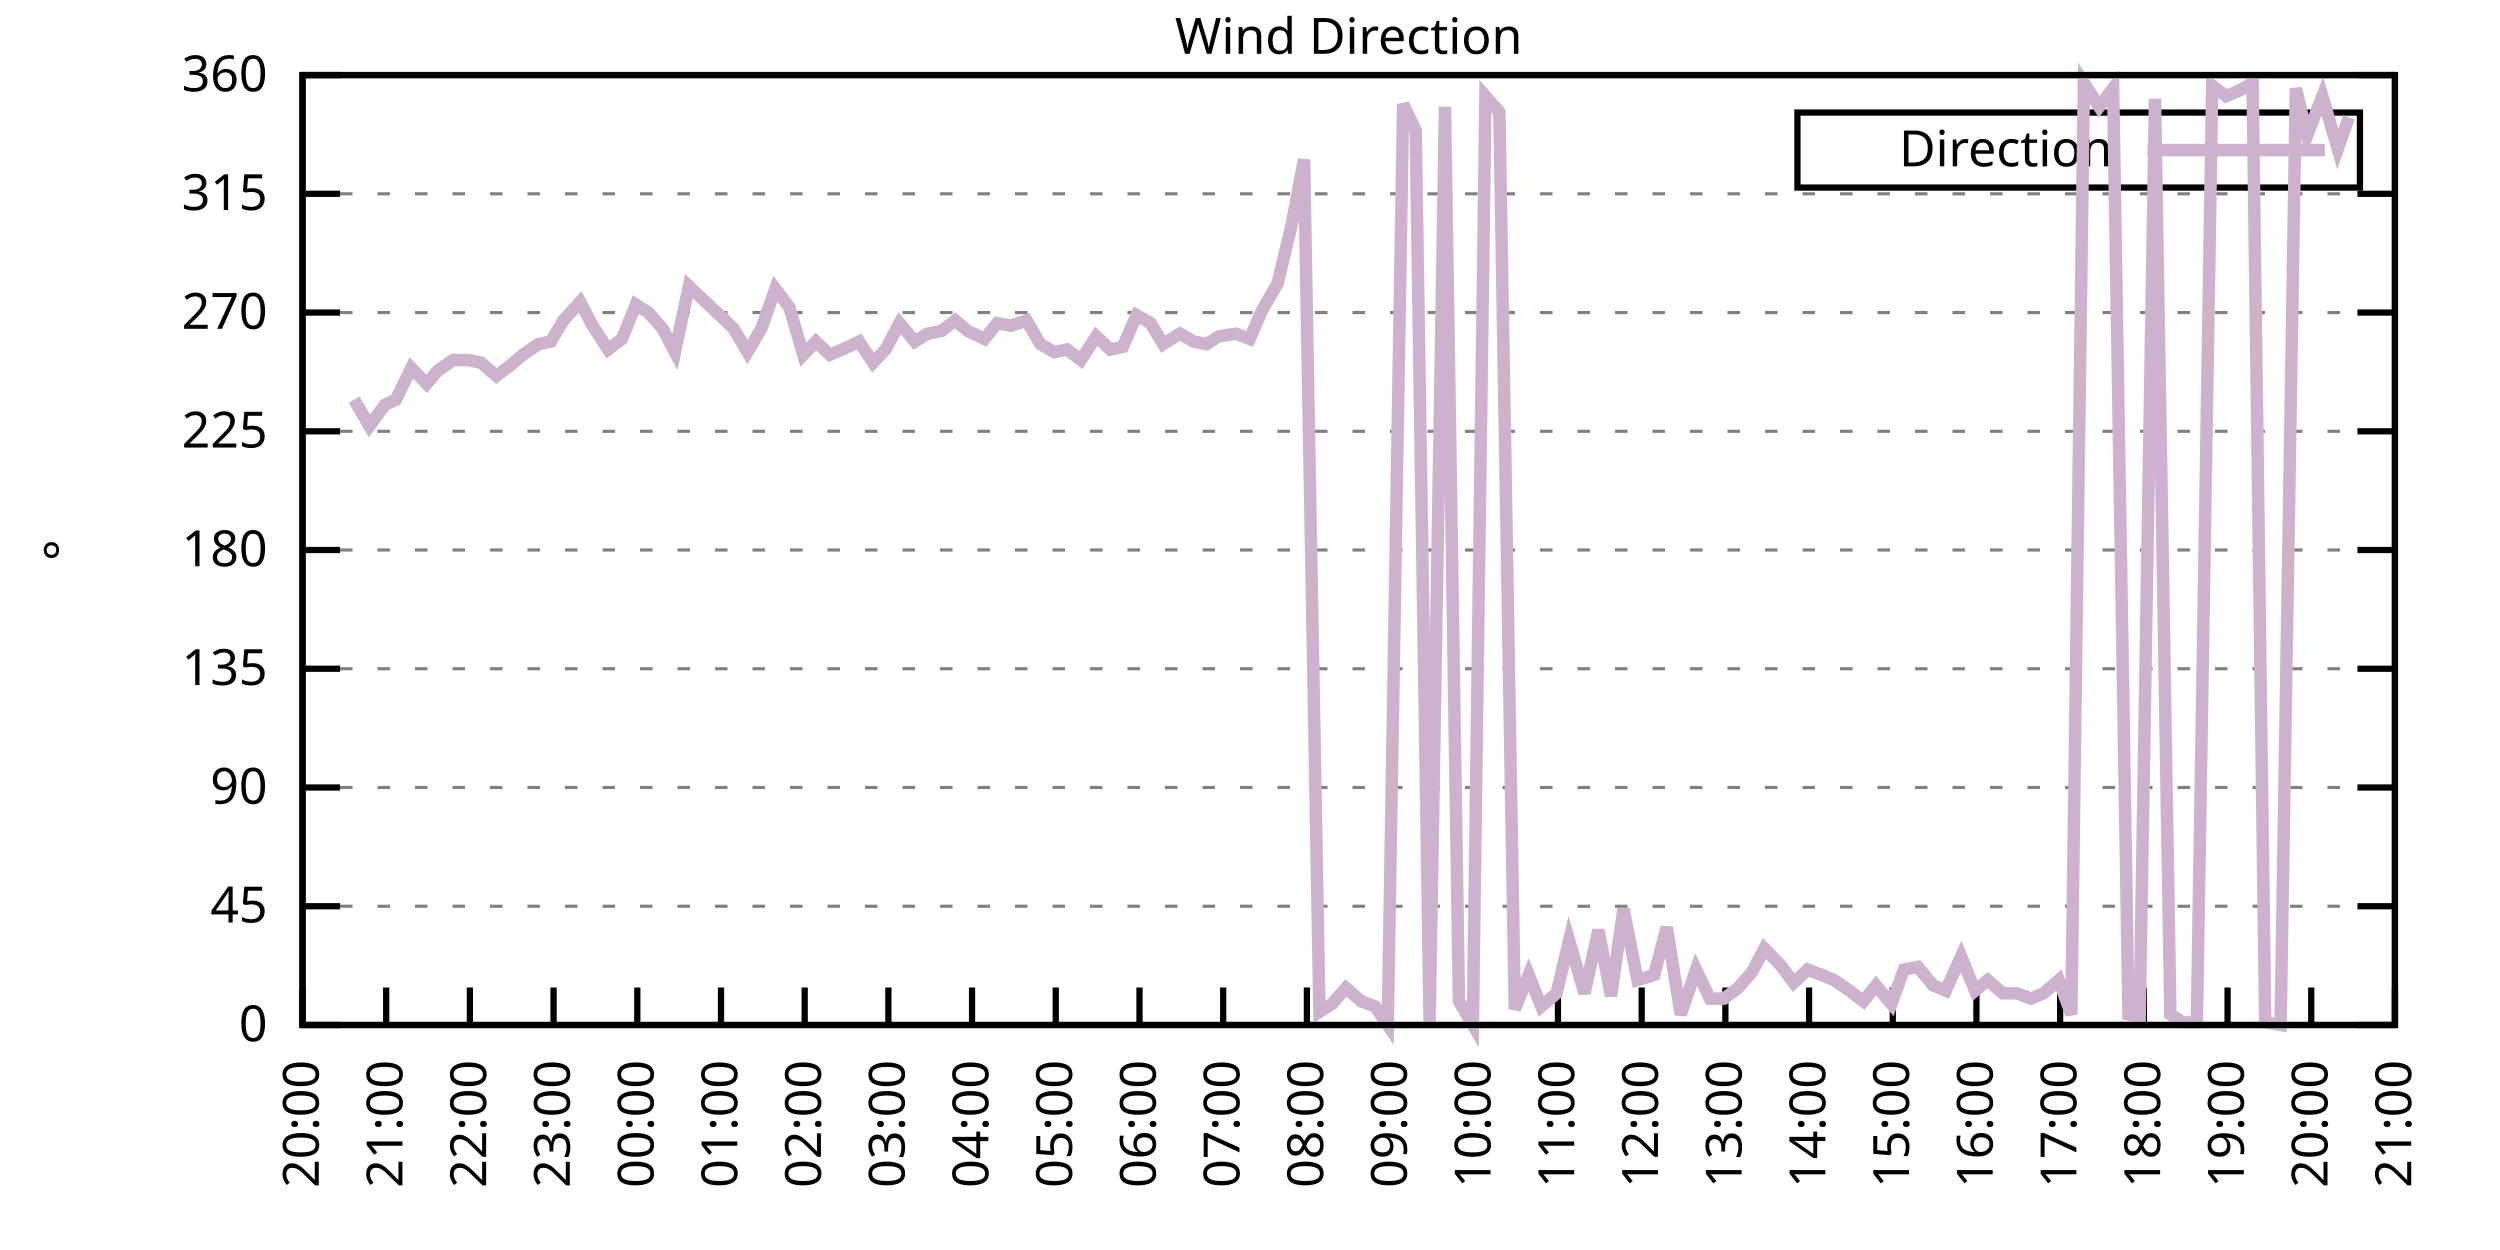
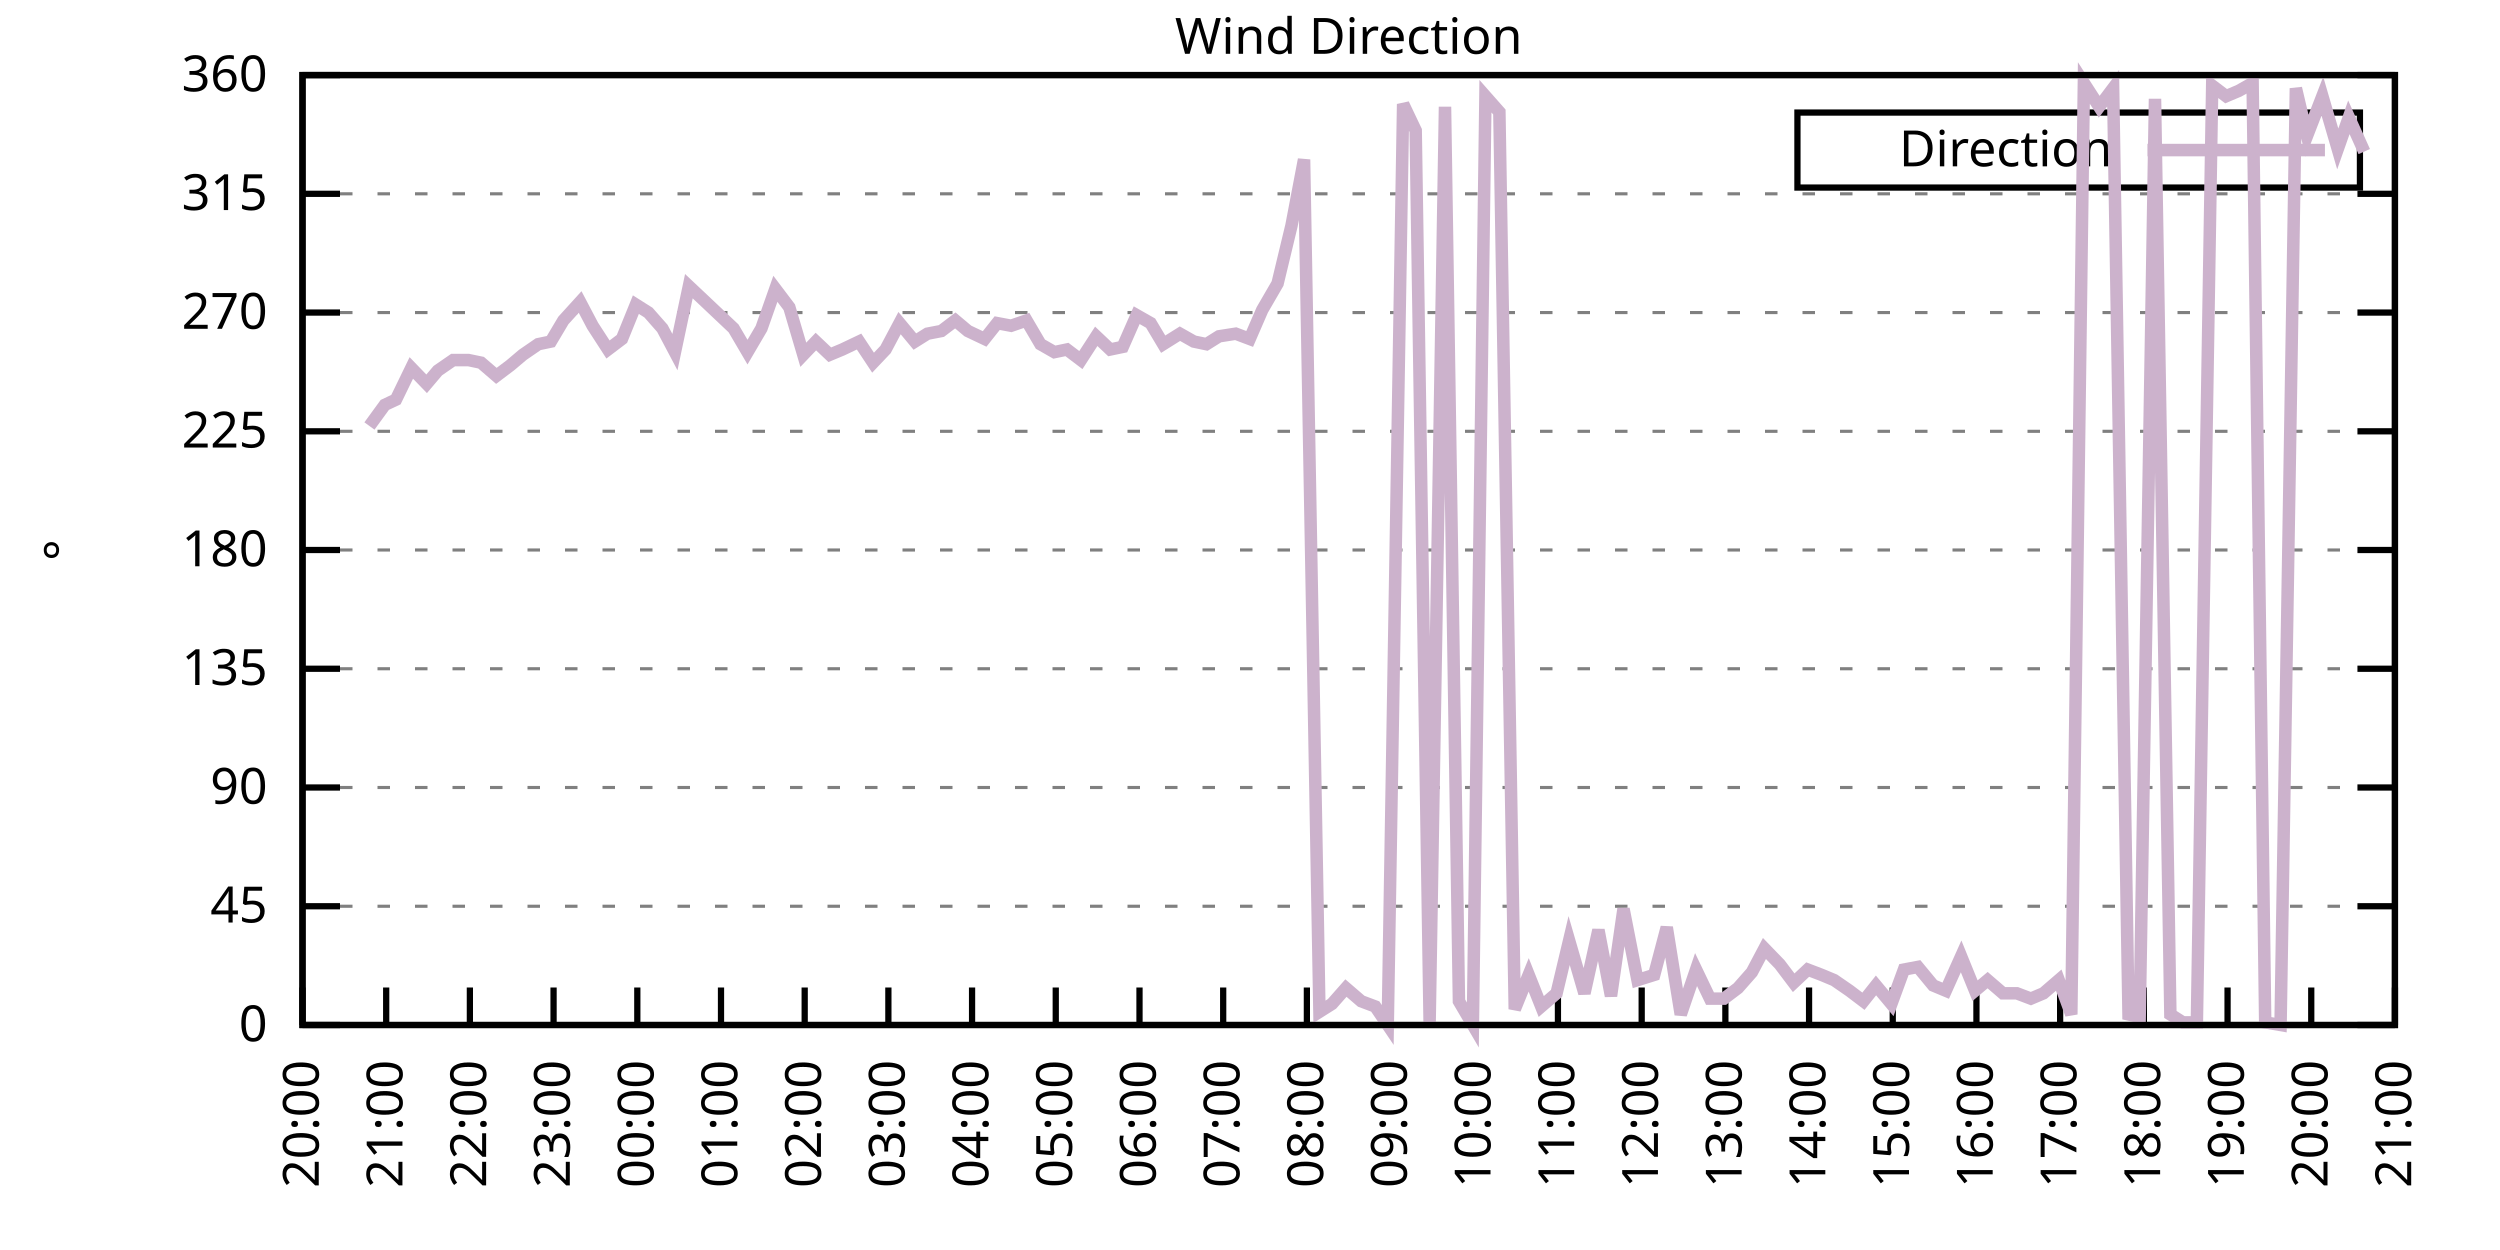
<svg xmlns="http://www.w3.org/2000/svg" xmlns:xlink="http://www.w3.org/1999/xlink" width="400" height="200" viewBox="0 0 400 200">
  <g id="gnuplot_canvas">
    <rect x="0" y="0" width="400" height="200" fill="none" />
    <defs>
      <circle id="gpDot" r="0.5" stroke-width="0.5" stroke="currentColor" />
      <path id="gpPt0" stroke-width="0.333" stroke="currentColor" d="M-1,0 h2 M0,-1 v2" />
      <path id="gpPt1" stroke-width="0.333" stroke="currentColor" d="M-1,-1 L1,1 M1,-1 L-1,1" />
      <path id="gpPt2" stroke-width="0.333" stroke="currentColor" d="M-1,0 L1,0 M0,-1 L0,1 M-1,-1 L1,1 M-1,1 L1,-1" />
      <rect id="gpPt3" stroke-width="0.333" stroke="currentColor" x="-1" y="-1" width="2" height="2" />
      <rect id="gpPt4" stroke-width="0.333" stroke="currentColor" fill="currentColor" x="-1" y="-1" width="2" height="2" />
      <circle id="gpPt5" stroke-width="0.333" stroke="currentColor" cx="0" cy="0" r="1" />
      <use xlink:href="#gpPt5" id="gpPt6" fill="currentColor" stroke="none" />
      <path id="gpPt7" stroke-width="0.333" stroke="currentColor" d="M0,-1.33 L-1.33,0.67 L1.33,0.67 z" />
      <use xlink:href="#gpPt7" id="gpPt8" fill="currentColor" stroke="none" />
      <use xlink:href="#gpPt7" id="gpPt9" stroke="currentColor" transform="rotate(180)" />
      <use xlink:href="#gpPt9" id="gpPt10" fill="currentColor" stroke="none" />
      <use xlink:href="#gpPt3" id="gpPt11" stroke="currentColor" transform="rotate(45)" />
      <use xlink:href="#gpPt11" id="gpPt12" fill="currentColor" stroke="none" />
      <path id="gpPt13" stroke-width="0.333" stroke="currentColor" d="M0,1.330 L1.265,0.411 L0.782,-1.067 L-0.782,-1.076 L-1.265,0.411 z" />
      <use xlink:href="#gpPt13" id="gpPt14" fill="currentColor" stroke="none" />
      <filter id="textbox" filterUnits="objectBoundingBox" x="0" y="0" height="1" width="1">
        <feFlood flood-color="white" flood-opacity="1" result="bgnd" />
        <feComposite in="SourceGraphic" in2="bgnd" operator="atop" />
      </filter>
      <filter id="greybox" filterUnits="objectBoundingBox" x="0" y="0" height="1" width="1">
        <feFlood flood-color="lightgrey" flood-opacity="1" result="grey" />
        <feComposite in="SourceGraphic" in2="grey" operator="atop" />
      </filter>
    </defs>
    <g fill="none" color="white" stroke="currentColor" stroke-width="1.00" stroke-linecap="butt" stroke-linejoin="miter">
</g>
    <g fill="none" color="black" stroke="currentColor" stroke-width="1.00" stroke-linecap="butt" stroke-linejoin="miter">
      <g stroke="none" shape-rendering="crispEdges">
        <polygon fill="rgb(255, 255, 255)" points="48.40,164.00 383.18,164.00 383.18,12.02 48.40,12.02 " />
      </g>
    </g>
    <g fill="none" color="black" stroke="currentColor" stroke-width="1.00" stroke-linecap="butt" stroke-linejoin="miter">
</g>
    <g fill="none" color="black" stroke="black" stroke-width="0.50" stroke-linecap="butt" stroke-linejoin="miter">
</g>
    <g fill="none" color="gray" stroke="currentColor" stroke-width="0.50" stroke-linecap="butt" stroke-linejoin="miter">
      <path stroke="gray" stroke-dasharray="2,4" class="gridline" d="M48.40,164.00 L383.19,164.00  " />
    </g>
    <g fill="none" color="gray" stroke="gray" stroke-width="1.00" stroke-linecap="butt" stroke-linejoin="miter">
</g>
    <g fill="none" color="black" stroke="currentColor" stroke-width="1.00" stroke-linecap="butt" stroke-linejoin="miter">
      <path stroke="black" d="M48.40,164.00 L54.40,164.00 M383.19,164.00 L377.19,164.00  " />
      <g transform="translate(42.80,166.60)" stroke="none" fill="black" font-family="Sans" font-size="8.00" text-anchor="end">
        <text>
          <tspan font-family="Sans"> 0</tspan>
        </text>
      </g>
    </g>
    <g fill="none" color="black" stroke="currentColor" stroke-width="1.00" stroke-linecap="butt" stroke-linejoin="miter">
</g>
    <g fill="none" color="black" stroke="black" stroke-width="0.50" stroke-linecap="butt" stroke-linejoin="miter">
</g>
    <g fill="none" color="gray" stroke="currentColor" stroke-width="0.50" stroke-linecap="butt" stroke-linejoin="miter">
      <path stroke="gray" stroke-dasharray="2,4" class="gridline" d="M48.40,145.00 L383.19,145.00  " />
    </g>
    <g fill="none" color="gray" stroke="gray" stroke-width="1.00" stroke-linecap="butt" stroke-linejoin="miter">
</g>
    <g fill="none" color="black" stroke="currentColor" stroke-width="1.00" stroke-linecap="butt" stroke-linejoin="miter">
      <path stroke="black" d="M48.40,145.00 L54.40,145.00 M383.19,145.00 L377.19,145.00  " />
      <g transform="translate(42.80,147.60)" stroke="none" fill="black" font-family="Sans" font-size="8.00" text-anchor="end">
        <text>
          <tspan font-family="Sans"> 45</tspan>
        </text>
      </g>
    </g>
    <g fill="none" color="black" stroke="currentColor" stroke-width="1.00" stroke-linecap="butt" stroke-linejoin="miter">
</g>
    <g fill="none" color="black" stroke="black" stroke-width="0.50" stroke-linecap="butt" stroke-linejoin="miter">
</g>
    <g fill="none" color="gray" stroke="currentColor" stroke-width="0.50" stroke-linecap="butt" stroke-linejoin="miter">
      <path stroke="gray" stroke-dasharray="2,4" class="gridline" d="M48.40,126.00 L383.19,126.00  " />
    </g>
    <g fill="none" color="gray" stroke="gray" stroke-width="1.00" stroke-linecap="butt" stroke-linejoin="miter">
</g>
    <g fill="none" color="black" stroke="currentColor" stroke-width="1.00" stroke-linecap="butt" stroke-linejoin="miter">
      <path stroke="black" d="M48.40,126.00 L54.40,126.00 M383.19,126.00 L377.19,126.00  " />
      <g transform="translate(42.80,128.60)" stroke="none" fill="black" font-family="Sans" font-size="8.00" text-anchor="end">
        <text>
          <tspan font-family="Sans"> 90</tspan>
        </text>
      </g>
    </g>
    <g fill="none" color="black" stroke="currentColor" stroke-width="1.00" stroke-linecap="butt" stroke-linejoin="miter">
</g>
    <g fill="none" color="black" stroke="black" stroke-width="0.50" stroke-linecap="butt" stroke-linejoin="miter">
</g>
    <g fill="none" color="gray" stroke="currentColor" stroke-width="0.50" stroke-linecap="butt" stroke-linejoin="miter">
      <path stroke="gray" stroke-dasharray="2,4" class="gridline" d="M48.40,107.00 L383.19,107.00  " />
    </g>
    <g fill="none" color="gray" stroke="gray" stroke-width="1.00" stroke-linecap="butt" stroke-linejoin="miter">
</g>
    <g fill="none" color="black" stroke="currentColor" stroke-width="1.00" stroke-linecap="butt" stroke-linejoin="miter">
      <path stroke="black" d="M48.40,107.00 L54.40,107.00 M383.19,107.00 L377.19,107.00  " />
      <g transform="translate(42.80,109.60)" stroke="none" fill="black" font-family="Sans" font-size="8.00" text-anchor="end">
        <text>
          <tspan font-family="Sans"> 135</tspan>
        </text>
      </g>
    </g>
    <g fill="none" color="black" stroke="currentColor" stroke-width="1.00" stroke-linecap="butt" stroke-linejoin="miter">
</g>
    <g fill="none" color="black" stroke="black" stroke-width="0.50" stroke-linecap="butt" stroke-linejoin="miter">
</g>
    <g fill="none" color="gray" stroke="currentColor" stroke-width="0.50" stroke-linecap="butt" stroke-linejoin="miter">
      <path stroke="gray" stroke-dasharray="2,4" class="gridline" d="M48.40,88.00 L383.19,88.00  " />
    </g>
    <g fill="none" color="gray" stroke="gray" stroke-width="1.00" stroke-linecap="butt" stroke-linejoin="miter">
</g>
    <g fill="none" color="black" stroke="currentColor" stroke-width="1.00" stroke-linecap="butt" stroke-linejoin="miter">
      <path stroke="black" d="M48.40,88.00 L54.40,88.00 M383.19,88.00 L377.19,88.00  " />
      <g transform="translate(42.80,90.60)" stroke="none" fill="black" font-family="Sans" font-size="8.00" text-anchor="end">
        <text>
          <tspan font-family="Sans"> 180</tspan>
        </text>
      </g>
    </g>
    <g fill="none" color="black" stroke="currentColor" stroke-width="1.00" stroke-linecap="butt" stroke-linejoin="miter">
</g>
    <g fill="none" color="black" stroke="black" stroke-width="0.50" stroke-linecap="butt" stroke-linejoin="miter">
</g>
    <g fill="none" color="gray" stroke="currentColor" stroke-width="0.50" stroke-linecap="butt" stroke-linejoin="miter">
      <path stroke="gray" stroke-dasharray="2,4" class="gridline" d="M48.40,69.01 L383.19,69.01  " />
    </g>
    <g fill="none" color="gray" stroke="gray" stroke-width="1.00" stroke-linecap="butt" stroke-linejoin="miter">
</g>
    <g fill="none" color="black" stroke="currentColor" stroke-width="1.00" stroke-linecap="butt" stroke-linejoin="miter">
      <path stroke="black" d="M48.40,69.01 L54.40,69.01 M383.19,69.01 L377.19,69.01  " />
      <g transform="translate(42.80,71.61)" stroke="none" fill="black" font-family="Sans" font-size="8.00" text-anchor="end">
        <text>
          <tspan font-family="Sans"> 225</tspan>
        </text>
      </g>
    </g>
    <g fill="none" color="black" stroke="currentColor" stroke-width="1.00" stroke-linecap="butt" stroke-linejoin="miter">
</g>
    <g fill="none" color="black" stroke="black" stroke-width="0.50" stroke-linecap="butt" stroke-linejoin="miter">
</g>
    <g fill="none" color="gray" stroke="currentColor" stroke-width="0.50" stroke-linecap="butt" stroke-linejoin="miter">
      <path stroke="gray" stroke-dasharray="2,4" class="gridline" d="M48.40,50.01 L383.19,50.01  " />
    </g>
    <g fill="none" color="gray" stroke="gray" stroke-width="1.00" stroke-linecap="butt" stroke-linejoin="miter">
</g>
    <g fill="none" color="black" stroke="currentColor" stroke-width="1.00" stroke-linecap="butt" stroke-linejoin="miter">
      <path stroke="black" d="M48.40,50.01 L54.40,50.01 M383.19,50.01 L377.19,50.01  " />
      <g transform="translate(42.80,52.61)" stroke="none" fill="black" font-family="Sans" font-size="8.00" text-anchor="end">
        <text>
          <tspan font-family="Sans"> 270</tspan>
        </text>
      </g>
    </g>
    <g fill="none" color="black" stroke="currentColor" stroke-width="1.00" stroke-linecap="butt" stroke-linejoin="miter">
</g>
    <g fill="none" color="black" stroke="black" stroke-width="0.50" stroke-linecap="butt" stroke-linejoin="miter">
</g>
    <g fill="none" color="gray" stroke="currentColor" stroke-width="0.50" stroke-linecap="butt" stroke-linejoin="miter">
      <path stroke="gray" stroke-dasharray="2,4" class="gridline" d="M48.40,31.01 L383.19,31.01  " />
    </g>
    <g fill="none" color="gray" stroke="gray" stroke-width="1.00" stroke-linecap="butt" stroke-linejoin="miter">
</g>
    <g fill="none" color="black" stroke="currentColor" stroke-width="1.00" stroke-linecap="butt" stroke-linejoin="miter">
      <path stroke="black" d="M48.40,31.01 L54.40,31.01 M383.19,31.01 L377.19,31.01  " />
      <g transform="translate(42.80,33.61)" stroke="none" fill="black" font-family="Sans" font-size="8.00" text-anchor="end">
        <text>
          <tspan font-family="Sans"> 315</tspan>
        </text>
      </g>
    </g>
    <g fill="none" color="black" stroke="currentColor" stroke-width="1.00" stroke-linecap="butt" stroke-linejoin="miter">
</g>
    <g fill="none" color="black" stroke="black" stroke-width="0.50" stroke-linecap="butt" stroke-linejoin="miter">
</g>
    <g fill="none" color="gray" stroke="currentColor" stroke-width="0.50" stroke-linecap="butt" stroke-linejoin="miter">
      <path stroke="gray" stroke-dasharray="2,4" class="gridline" d="M48.40,12.01 L383.19,12.01  " />
    </g>
    <g fill="none" color="gray" stroke="gray" stroke-width="1.00" stroke-linecap="butt" stroke-linejoin="miter">
</g>
    <g fill="none" color="black" stroke="currentColor" stroke-width="1.00" stroke-linecap="butt" stroke-linejoin="miter">
      <path stroke="black" d="M48.40,12.01 L54.40,12.01 M383.19,12.01 L377.19,12.01  " />
      <g transform="translate(42.80,14.61)" stroke="none" fill="black" font-family="Sans" font-size="8.00" text-anchor="end">
        <text>
          <tspan font-family="Sans"> 360</tspan>
        </text>
      </g>
    </g>
    <g fill="none" color="black" stroke="currentColor" stroke-width="1.00" stroke-linecap="butt" stroke-linejoin="miter">
      <path stroke="black" d="M48.40,164.00 L48.40,158.00  " />
      <g transform="translate(51.00,169.60) rotate(270.00)" stroke="none" fill="black" font-family="Sans" font-size="8.00" text-anchor="end">
        <text>
          <tspan font-family="Sans">20:00</tspan>
        </text>
      </g>
    </g>
    <g fill="none" color="black" stroke="currentColor" stroke-width="1.00" stroke-linecap="butt" stroke-linejoin="miter">
      <path stroke="black" d="M61.79,164.00 L61.79,158.00  " />
      <g transform="translate(64.39,169.60) rotate(270.00)" stroke="none" fill="black" font-family="Sans" font-size="8.00" text-anchor="end">
        <text>
          <tspan font-family="Sans">21:00</tspan>
        </text>
      </g>
    </g>
    <g fill="none" color="black" stroke="currentColor" stroke-width="1.00" stroke-linecap="butt" stroke-linejoin="miter">
      <path stroke="black" d="M75.18,164.00 L75.18,158.00  " />
      <g transform="translate(77.78,169.60) rotate(270.00)" stroke="none" fill="black" font-family="Sans" font-size="8.00" text-anchor="end">
        <text>
          <tspan font-family="Sans">22:00</tspan>
        </text>
      </g>
    </g>
    <g fill="none" color="black" stroke="currentColor" stroke-width="1.00" stroke-linecap="butt" stroke-linejoin="miter">
      <path stroke="black" d="M88.57,164.00 L88.57,158.00  " />
      <g transform="translate(91.17,169.60) rotate(270.00)" stroke="none" fill="black" font-family="Sans" font-size="8.00" text-anchor="end">
        <text>
          <tspan font-family="Sans">23:00</tspan>
        </text>
      </g>
    </g>
    <g fill="none" color="black" stroke="currentColor" stroke-width="1.00" stroke-linecap="butt" stroke-linejoin="miter">
      <path stroke="black" d="M101.97,164.00 L101.97,158.00  " />
      <g transform="translate(104.57,169.60) rotate(270.00)" stroke="none" fill="black" font-family="Sans" font-size="8.00" text-anchor="end">
        <text>
          <tspan font-family="Sans">00:00</tspan>
        </text>
      </g>
    </g>
    <g fill="none" color="black" stroke="currentColor" stroke-width="1.00" stroke-linecap="butt" stroke-linejoin="miter">
      <path stroke="black" d="M115.36,164.00 L115.36,158.00  " />
      <g transform="translate(117.96,169.60) rotate(270.00)" stroke="none" fill="black" font-family="Sans" font-size="8.00" text-anchor="end">
        <text>
          <tspan font-family="Sans">01:00</tspan>
        </text>
      </g>
    </g>
    <g fill="none" color="black" stroke="currentColor" stroke-width="1.00" stroke-linecap="butt" stroke-linejoin="miter">
      <path stroke="black" d="M128.75,164.00 L128.75,158.00  " />
      <g transform="translate(131.35,169.60) rotate(270.00)" stroke="none" fill="black" font-family="Sans" font-size="8.00" text-anchor="end">
        <text>
          <tspan font-family="Sans">02:00</tspan>
        </text>
      </g>
    </g>
    <g fill="none" color="black" stroke="currentColor" stroke-width="1.00" stroke-linecap="butt" stroke-linejoin="miter">
      <path stroke="black" d="M142.14,164.00 L142.14,158.00  " />
      <g transform="translate(144.74,169.60) rotate(270.00)" stroke="none" fill="black" font-family="Sans" font-size="8.00" text-anchor="end">
        <text>
          <tspan font-family="Sans">03:00</tspan>
        </text>
      </g>
    </g>
    <g fill="none" color="black" stroke="currentColor" stroke-width="1.00" stroke-linecap="butt" stroke-linejoin="miter">
      <path stroke="black" d="M155.53,164.00 L155.53,158.00  " />
      <g transform="translate(158.13,169.60) rotate(270.00)" stroke="none" fill="black" font-family="Sans" font-size="8.00" text-anchor="end">
        <text>
          <tspan font-family="Sans">04:00</tspan>
        </text>
      </g>
    </g>
    <g fill="none" color="black" stroke="currentColor" stroke-width="1.00" stroke-linecap="butt" stroke-linejoin="miter">
      <path stroke="black" d="M168.92,164.00 L168.92,158.00  " />
      <g transform="translate(171.52,169.60) rotate(270.00)" stroke="none" fill="black" font-family="Sans" font-size="8.00" text-anchor="end">
        <text>
          <tspan font-family="Sans">05:00</tspan>
        </text>
      </g>
    </g>
    <g fill="none" color="black" stroke="currentColor" stroke-width="1.00" stroke-linecap="butt" stroke-linejoin="miter">
      <path stroke="black" d="M182.32,164.00 L182.32,158.00  " />
      <g transform="translate(184.92,169.60) rotate(270.00)" stroke="none" fill="black" font-family="Sans" font-size="8.00" text-anchor="end">
        <text>
          <tspan font-family="Sans">06:00</tspan>
        </text>
      </g>
    </g>
    <g fill="none" color="black" stroke="currentColor" stroke-width="1.00" stroke-linecap="butt" stroke-linejoin="miter">
      <path stroke="black" d="M195.71,164.00 L195.71,158.00  " />
      <g transform="translate(198.31,169.60) rotate(270.00)" stroke="none" fill="black" font-family="Sans" font-size="8.00" text-anchor="end">
        <text>
          <tspan font-family="Sans">07:00</tspan>
        </text>
      </g>
    </g>
    <g fill="none" color="black" stroke="currentColor" stroke-width="1.00" stroke-linecap="butt" stroke-linejoin="miter">
      <path stroke="black" d="M209.10,164.00 L209.10,158.00  " />
      <g transform="translate(211.70,169.60) rotate(270.00)" stroke="none" fill="black" font-family="Sans" font-size="8.00" text-anchor="end">
        <text>
          <tspan font-family="Sans">08:00</tspan>
        </text>
      </g>
    </g>
    <g fill="none" color="black" stroke="currentColor" stroke-width="1.00" stroke-linecap="butt" stroke-linejoin="miter">
      <path stroke="black" d="M222.49,164.00 L222.49,158.00  " />
      <g transform="translate(225.09,169.60) rotate(270.00)" stroke="none" fill="black" font-family="Sans" font-size="8.00" text-anchor="end">
        <text>
          <tspan font-family="Sans">09:00</tspan>
        </text>
      </g>
    </g>
    <g fill="none" color="black" stroke="currentColor" stroke-width="1.00" stroke-linecap="butt" stroke-linejoin="miter">
      <path stroke="black" d="M235.88,164.00 L235.88,158.00  " />
      <g transform="translate(238.48,169.60) rotate(270.00)" stroke="none" fill="black" font-family="Sans" font-size="8.00" text-anchor="end">
        <text>
          <tspan font-family="Sans">10:00</tspan>
        </text>
      </g>
    </g>
    <g fill="none" color="black" stroke="currentColor" stroke-width="1.00" stroke-linecap="butt" stroke-linejoin="miter">
      <path stroke="black" d="M249.27,164.00 L249.27,158.00  " />
      <g transform="translate(251.87,169.60) rotate(270.00)" stroke="none" fill="black" font-family="Sans" font-size="8.00" text-anchor="end">
        <text>
          <tspan font-family="Sans">11:00</tspan>
        </text>
      </g>
    </g>
    <g fill="none" color="black" stroke="currentColor" stroke-width="1.00" stroke-linecap="butt" stroke-linejoin="miter">
      <path stroke="black" d="M262.67,164.00 L262.67,158.00  " />
      <g transform="translate(265.27,169.60) rotate(270.00)" stroke="none" fill="black" font-family="Sans" font-size="8.00" text-anchor="end">
        <text>
          <tspan font-family="Sans">12:00</tspan>
        </text>
      </g>
    </g>
    <g fill="none" color="black" stroke="currentColor" stroke-width="1.00" stroke-linecap="butt" stroke-linejoin="miter">
      <path stroke="black" d="M276.06,164.00 L276.06,158.00  " />
      <g transform="translate(278.66,169.60) rotate(270.00)" stroke="none" fill="black" font-family="Sans" font-size="8.00" text-anchor="end">
        <text>
          <tspan font-family="Sans">13:00</tspan>
        </text>
      </g>
    </g>
    <g fill="none" color="black" stroke="currentColor" stroke-width="1.00" stroke-linecap="butt" stroke-linejoin="miter">
      <path stroke="black" d="M289.45,164.00 L289.45,158.00  " />
      <g transform="translate(292.05,169.60) rotate(270.00)" stroke="none" fill="black" font-family="Sans" font-size="8.00" text-anchor="end">
        <text>
          <tspan font-family="Sans">14:00</tspan>
        </text>
      </g>
    </g>
    <g fill="none" color="black" stroke="currentColor" stroke-width="1.00" stroke-linecap="butt" stroke-linejoin="miter">
      <path stroke="black" d="M302.84,164.00 L302.84,158.00  " />
      <g transform="translate(305.44,169.60) rotate(270.00)" stroke="none" fill="black" font-family="Sans" font-size="8.00" text-anchor="end">
        <text>
          <tspan font-family="Sans">15:00</tspan>
        </text>
      </g>
    </g>
    <g fill="none" color="black" stroke="currentColor" stroke-width="1.00" stroke-linecap="butt" stroke-linejoin="miter">
      <path stroke="black" d="M316.23,164.00 L316.23,158.00  " />
      <g transform="translate(318.83,169.60) rotate(270.00)" stroke="none" fill="black" font-family="Sans" font-size="8.00" text-anchor="end">
        <text>
          <tspan font-family="Sans">16:00</tspan>
        </text>
      </g>
    </g>
    <g fill="none" color="black" stroke="currentColor" stroke-width="1.00" stroke-linecap="butt" stroke-linejoin="miter">
      <path stroke="black" d="M329.62,164.00 L329.62,158.00  " />
      <g transform="translate(332.22,169.60) rotate(270.00)" stroke="none" fill="black" font-family="Sans" font-size="8.00" text-anchor="end">
        <text>
          <tspan font-family="Sans">17:00</tspan>
        </text>
      </g>
    </g>
    <g fill="none" color="black" stroke="currentColor" stroke-width="1.00" stroke-linecap="butt" stroke-linejoin="miter">
      <path stroke="black" d="M343.02,164.00 L343.02,158.00  " />
      <g transform="translate(345.62,169.60) rotate(270.00)" stroke="none" fill="black" font-family="Sans" font-size="8.00" text-anchor="end">
        <text>
          <tspan font-family="Sans">18:00</tspan>
        </text>
      </g>
    </g>
    <g fill="none" color="black" stroke="currentColor" stroke-width="1.00" stroke-linecap="butt" stroke-linejoin="miter">
      <path stroke="black" d="M356.41,164.00 L356.41,158.00  " />
      <g transform="translate(359.01,169.60) rotate(270.00)" stroke="none" fill="black" font-family="Sans" font-size="8.00" text-anchor="end">
        <text>
          <tspan font-family="Sans">19:00</tspan>
        </text>
      </g>
    </g>
    <g fill="none" color="black" stroke="currentColor" stroke-width="1.00" stroke-linecap="butt" stroke-linejoin="miter">
      <path stroke="black" d="M369.80,164.00 L369.80,158.00  " />
      <g transform="translate(372.40,169.60) rotate(270.00)" stroke="none" fill="black" font-family="Sans" font-size="8.00" text-anchor="end">
        <text>
          <tspan font-family="Sans">20:00</tspan>
        </text>
      </g>
    </g>
    <g fill="none" color="black" stroke="currentColor" stroke-width="1.00" stroke-linecap="butt" stroke-linejoin="miter">
      <path stroke="black" d="M383.19,164.00 L383.19,158.00  " />
      <g transform="translate(385.79,169.60) rotate(270.00)" stroke="none" fill="black" font-family="Sans" font-size="8.00" text-anchor="end">
        <text>
          <tspan font-family="Sans">21:00</tspan>
        </text>
      </g>
    </g>
    <g fill="none" color="black" stroke="currentColor" stroke-width="1.00" stroke-linecap="butt" stroke-linejoin="miter">
</g>
    <g fill="none" color="black" stroke="currentColor" stroke-width="1.00" stroke-linecap="butt" stroke-linejoin="miter">
      <path stroke="black" d="M48.40,12.01 L48.40,164.00 L383.19,164.00 L383.19,12.01 L48.40,12.01 Z  " />
    </g>
    <g fill="none" color="black" stroke="currentColor" stroke-width="1.00" stroke-linecap="butt" stroke-linejoin="miter">
</g>
    <g fill="none" color="black" stroke="currentColor" stroke-width="1.00" stroke-linecap="butt" stroke-linejoin="miter">
      <path stroke="black" d="M287.59,30.01 L287.59,18.01 L377.59,18.01 L377.59,30.01 L287.59,30.01 Z  " />
    </g>
    <g id="Wind_direction_plot_1">
      <g fill="none" color="white" stroke="black" stroke-width="2.00" stroke-linecap="butt" stroke-linejoin="miter">
</g>
      <g fill="none" color="black" stroke="currentColor" stroke-width="2.00" stroke-linecap="butt" stroke-linejoin="miter">
        <g transform="translate(337.99,26.61)" stroke="none" fill="black" font-family="Sans" font-size="8.00" text-anchor="end">
          <text>
            <tspan font-family="Sans">Direction</tspan>
          </text>
        </g>
      </g>
      <g fill="none" color="black" stroke="currentColor" stroke-width="2.00" stroke-linecap="butt" stroke-linejoin="miter">
-         <path stroke="rgb(204, 178, 204)" d="M343.59,24.01 L371.99,24.01 M56.66,63.94 L59.11,68.16 L61.57,64.78 L63.35,63.94 L65.81,58.87 L68.26,61.41   L70.05,59.30 L72.50,57.61 L74.96,57.61 L76.97,58.03 L79.42,60.14 L81.66,58.45 L83.66,56.76 L86.12,55.07   L88.13,54.65 L90.14,51.27 L92.82,48.32 L94.82,52.12 L97.28,55.92 L99.51,54.23 L101.74,48.74 L103.75,50.01   L105.98,52.54 L107.99,56.34 L110.22,45.79 L112.46,47.90 L117.37,52.54 L119.60,56.34 L121.83,52.54 L124.06,46.21   L126.29,49.16 L128.53,56.76 L130.54,54.65 L132.77,56.76 L134.78,55.92 L137.45,54.65 L139.69,58.03 L141.69,55.92   L143.93,51.70 L146.38,54.65 L148.39,53.39 L150.62,52.96 L152.85,51.27 L154.86,52.96 L157.54,54.23 L159.55,51.70   L161.78,52.12 L164.24,51.27 L166.47,55.07 L168.70,56.34 L170.71,55.92 L172.94,57.61 L175.40,53.81 L177.63,55.92   L179.64,55.50 L181.87,50.43 L184.10,51.70 L186.11,55.07 L188.79,53.39 L191.02,54.65 L193.03,55.07 L195.04,53.81   L197.72,53.39 L199.95,54.23 L201.96,49.59 L204.41,45.36 L206.64,36.08 L208.65,25.52 L211.11,161.89 L213.12,160.62   L215.35,158.09 L217.80,160.20 L220.04,161.04 L222.04,164.00 L224.50,16.65 L226.51,20.88 L228.74,163.58 L231.20,17.08   L233.43,160.20 L235.66,164.00 L237.67,15.39 L239.90,17.92 L242.36,161.47 L244.59,155.98 L246.60,161.04 L249.05,158.93   L251.06,150.49 L253.51,158.93 L255.75,148.80 L257.76,159.36 L259.76,145.42 L262.00,156.82 L264.67,155.98 L266.68,148.38   L268.92,162.31 L271.37,155.13 L273.60,159.78 L275.83,159.78 L278.07,158.09 L280.30,155.56 L282.31,151.76 L284.76,154.29   L286.99,157.24 L289.23,155.13 L291.46,155.98 L293.47,156.82 L295.92,158.51 L298.15,160.20 L300.16,157.67 L302.62,160.62   L304.63,155.13 L306.86,154.71 L309.31,157.67 L311.32,158.51 L313.78,153.02 L316.01,158.51 L318.02,156.82 L320.47,158.93   L322.70,158.93 L324.94,159.78 L326.95,158.93 L329.40,156.82 L331.41,162.31 L333.42,13.28 L335.87,17.08 L338.10,14.12   L340.56,162.31 L342.35,162.73 L344.80,15.81 L347.26,162.31 L349.26,163.58 L351.50,163.58 L353.95,13.70 L356.18,15.39   L358.19,14.54 L360.42,13.28 L362.43,163.58 L364.89,164.00 L367.34,14.12 L369.13,21.72 L371.58,15.39 L374.04,23.83   L375.82,18.77  " />
+         <path stroke="rgb(204, 178, 204)" d="M343.59,24.01 L371.99,24.01 M59.11,68.16 L61.57,64.78 L63.35,63.94 L65.81,58.87 L68.26,61.41 L70.05,59.30   L72.50,57.61 L74.96,57.61 L76.97,58.03 L79.42,60.14 L81.66,58.45 L83.66,56.76 L86.12,55.07 L88.13,54.65   L90.14,51.27 L92.82,48.32 L94.82,52.12 L97.28,55.92 L99.51,54.23 L101.74,48.74 L103.75,50.01 L105.98,52.54   L107.99,56.34 L110.22,45.79 L112.46,47.90 L117.37,52.54 L119.60,56.34 L121.83,52.54 L124.06,46.21 L126.29,49.16   L128.53,56.76 L130.54,54.65 L132.77,56.76 L134.78,55.92 L137.45,54.65 L139.69,58.03 L141.69,55.92 L143.93,51.70   L146.38,54.65 L148.39,53.39 L150.62,52.96 L152.85,51.27 L154.86,52.96 L157.54,54.23 L159.55,51.70 L161.78,52.12   L164.24,51.27 L166.47,55.07 L168.70,56.34 L170.71,55.92 L172.94,57.61 L175.40,53.81 L177.63,55.92 L179.64,55.50   L181.87,50.43 L184.10,51.70 L186.11,55.07 L188.79,53.39 L191.02,54.65 L193.03,55.07 L195.04,53.81 L197.72,53.39   L199.95,54.23 L201.96,49.59 L204.41,45.36 L206.64,36.08 L208.65,25.52 L211.11,161.89 L213.12,160.62 L215.35,158.09   L217.80,160.20 L220.04,161.04 L222.04,164.00 L224.50,16.65 L226.51,20.88 L228.74,163.58 L231.20,17.08 L233.43,160.20   L235.66,164.00 L237.67,15.39 L239.90,17.92 L242.36,161.47 L244.59,155.98 L246.60,161.04 L249.05,158.93 L251.06,150.49   L253.51,158.93 L255.75,148.80 L257.76,159.36 L259.76,145.42 L262.00,156.82 L264.67,155.98 L266.68,148.38 L268.92,162.31   L271.37,155.13 L273.60,159.78 L275.83,159.78 L278.07,158.09 L280.30,155.56 L282.31,151.76 L284.76,154.29 L286.99,157.24   L289.23,155.13 L291.46,155.98 L293.47,156.82 L295.92,158.51 L298.15,160.20 L300.16,157.67 L302.62,160.62 L304.63,155.13   L306.86,154.71 L309.31,157.67 L311.32,158.51 L313.78,153.02 L316.01,158.51 L318.02,156.82 L320.47,158.93 L322.70,158.93   L324.94,159.78 L326.95,158.93 L329.40,156.82 L331.41,162.31 L333.42,13.28 L335.87,17.08 L338.10,14.12 L340.56,162.31   L342.35,162.73 L344.80,15.81 L347.26,162.31 L349.26,163.58 L351.50,163.58 L353.95,13.70 L356.18,15.39 L358.19,14.54   L360.42,13.28 L362.43,163.58 L364.89,164.00 L367.34,14.12 L369.13,21.72 L371.58,15.39 L374.04,23.83 L375.82,18.77   L378.28,24.25  " />
      </g>
    </g>
    <g fill="none" color="black" stroke="currentColor" stroke-width="2.00" stroke-linecap="butt" stroke-linejoin="miter">
</g>
    <g fill="none" color="black" stroke="black" stroke-width="1.00" stroke-linecap="butt" stroke-linejoin="miter">
</g>
    <g fill="none" color="black" stroke="currentColor" stroke-width="1.00" stroke-linecap="butt" stroke-linejoin="miter">
      <path stroke="black" d="M48.40,12.01 L48.40,164.00 L383.19,164.00 L383.19,12.01 L48.40,12.01 Z  " />
      <g transform="translate(12.80,88.01) rotate(270.00)" stroke="none" fill="black" font-family="Sans" font-size="8.00" text-anchor="middle">
        <text>
          <tspan font-family="Sans">°</tspan>
        </text>
      </g>
    </g>
    <g fill="none" color="black" stroke="currentColor" stroke-width="1.00" stroke-linecap="butt" stroke-linejoin="miter">
</g>
    <g fill="none" color="black" stroke="currentColor" stroke-width="1.00" stroke-linecap="butt" stroke-linejoin="miter">
      <g transform="translate(215.79,8.61)" stroke="none" fill="black" font-family="Sans" font-size="8.00" text-anchor="middle">
        <text>
          <tspan font-family="Sans">Wind Direction</tspan>
        </text>
      </g>
    </g>
    <g fill="none" color="black" stroke="currentColor" stroke-width="1.00" stroke-linecap="butt" stroke-linejoin="miter">
</g>
  </g>
</svg>
